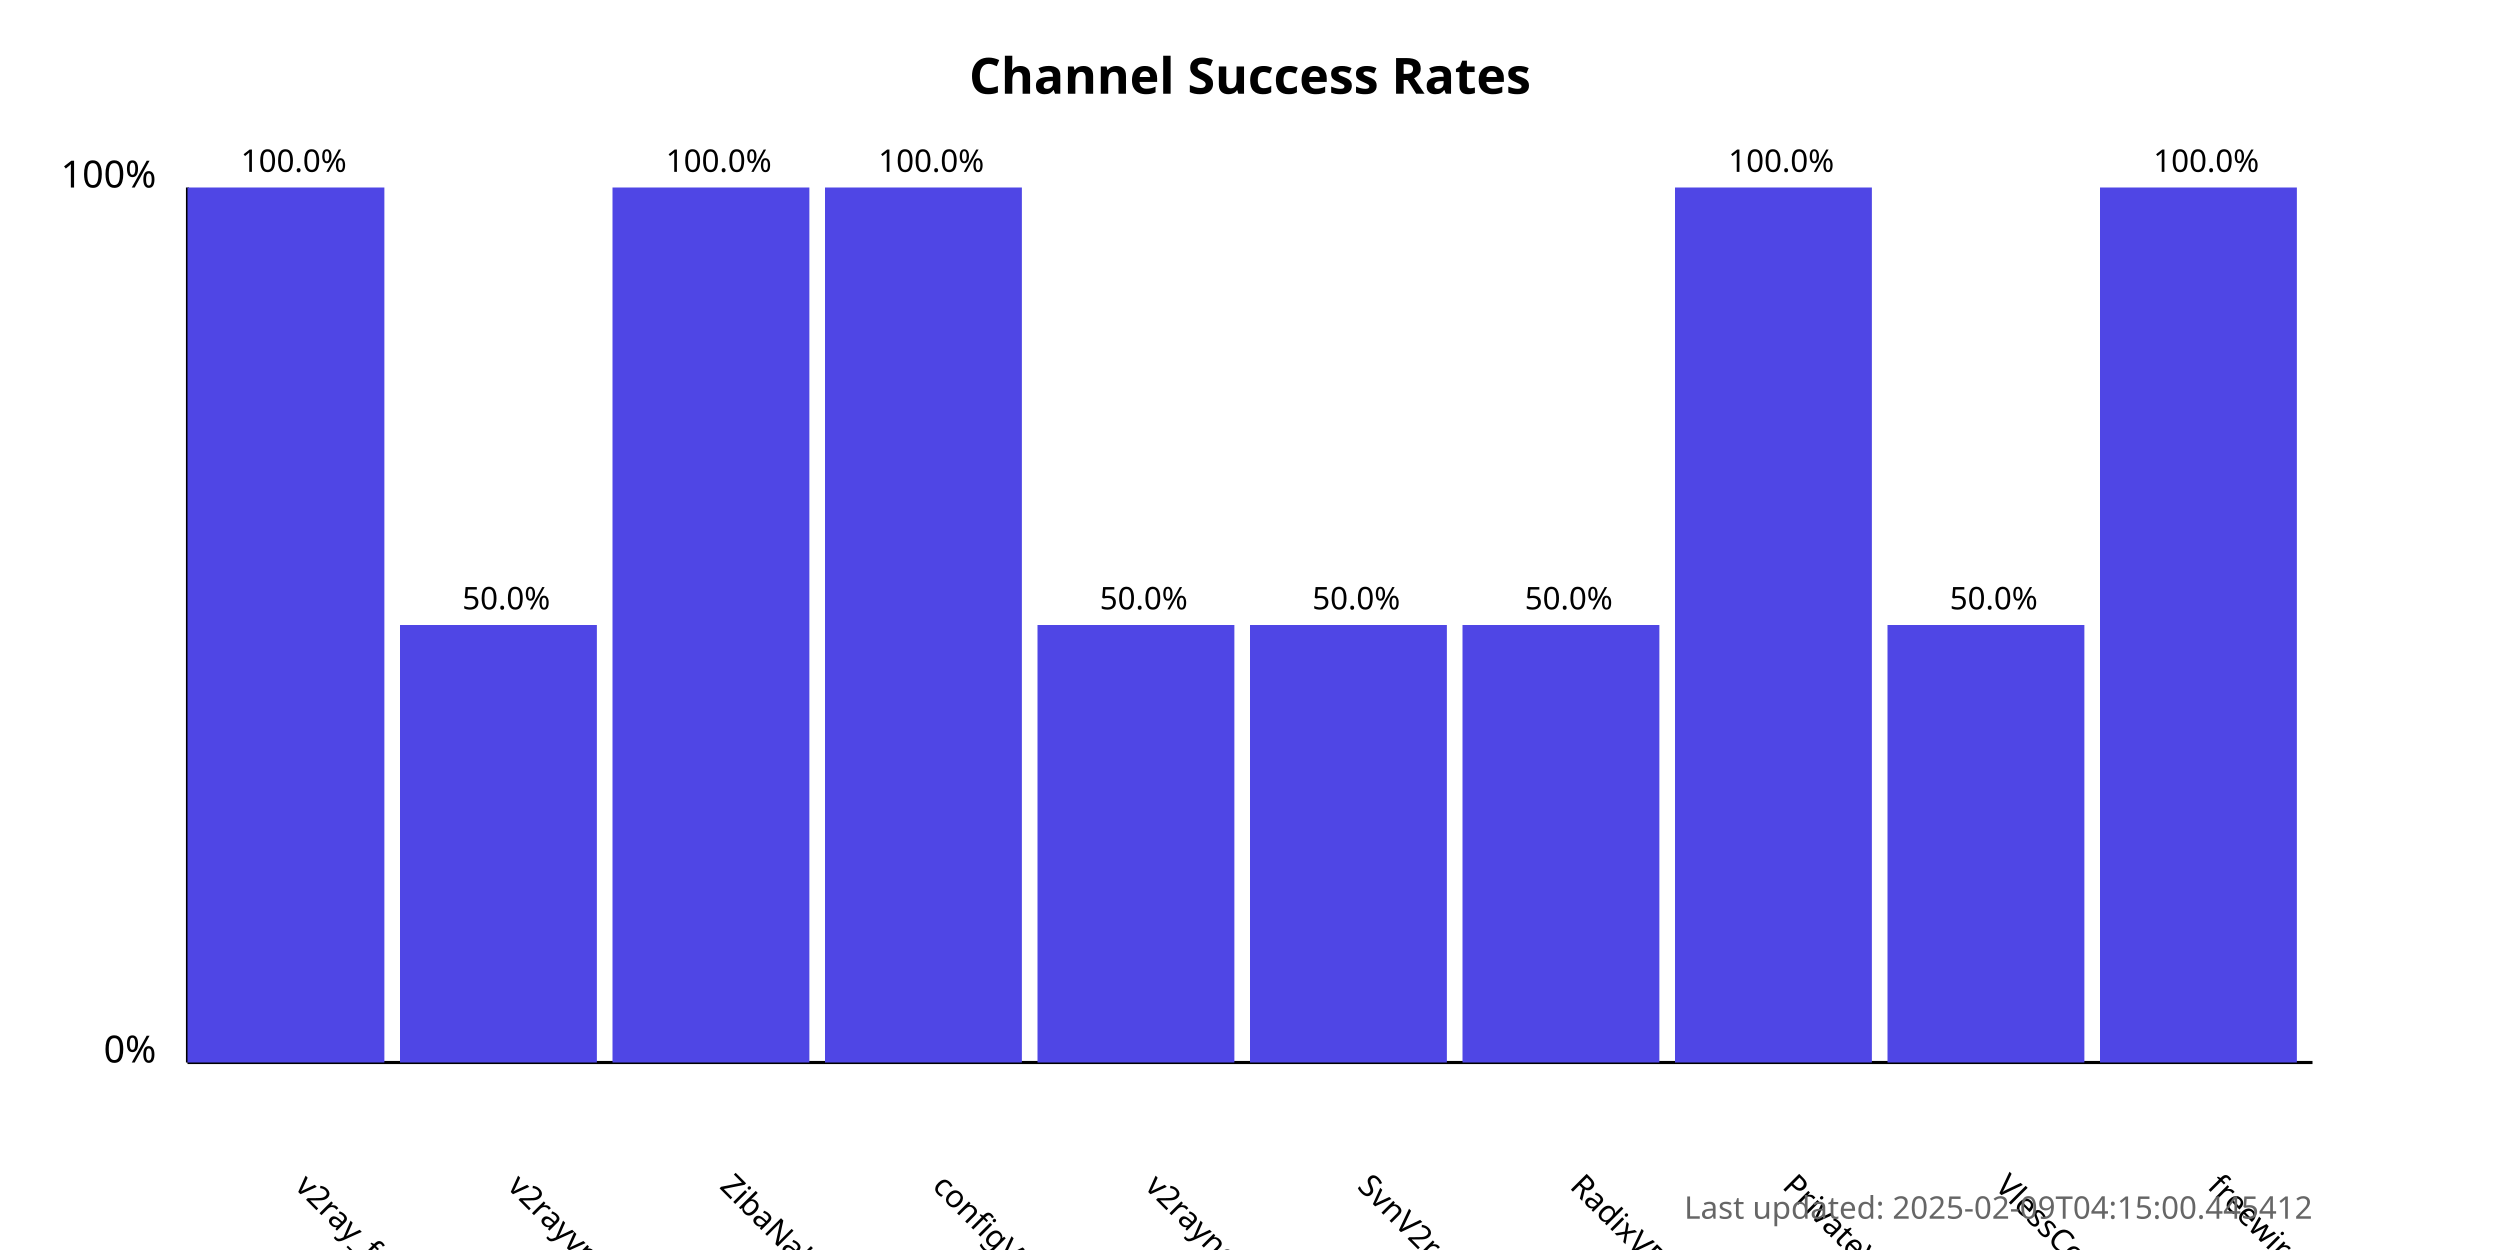
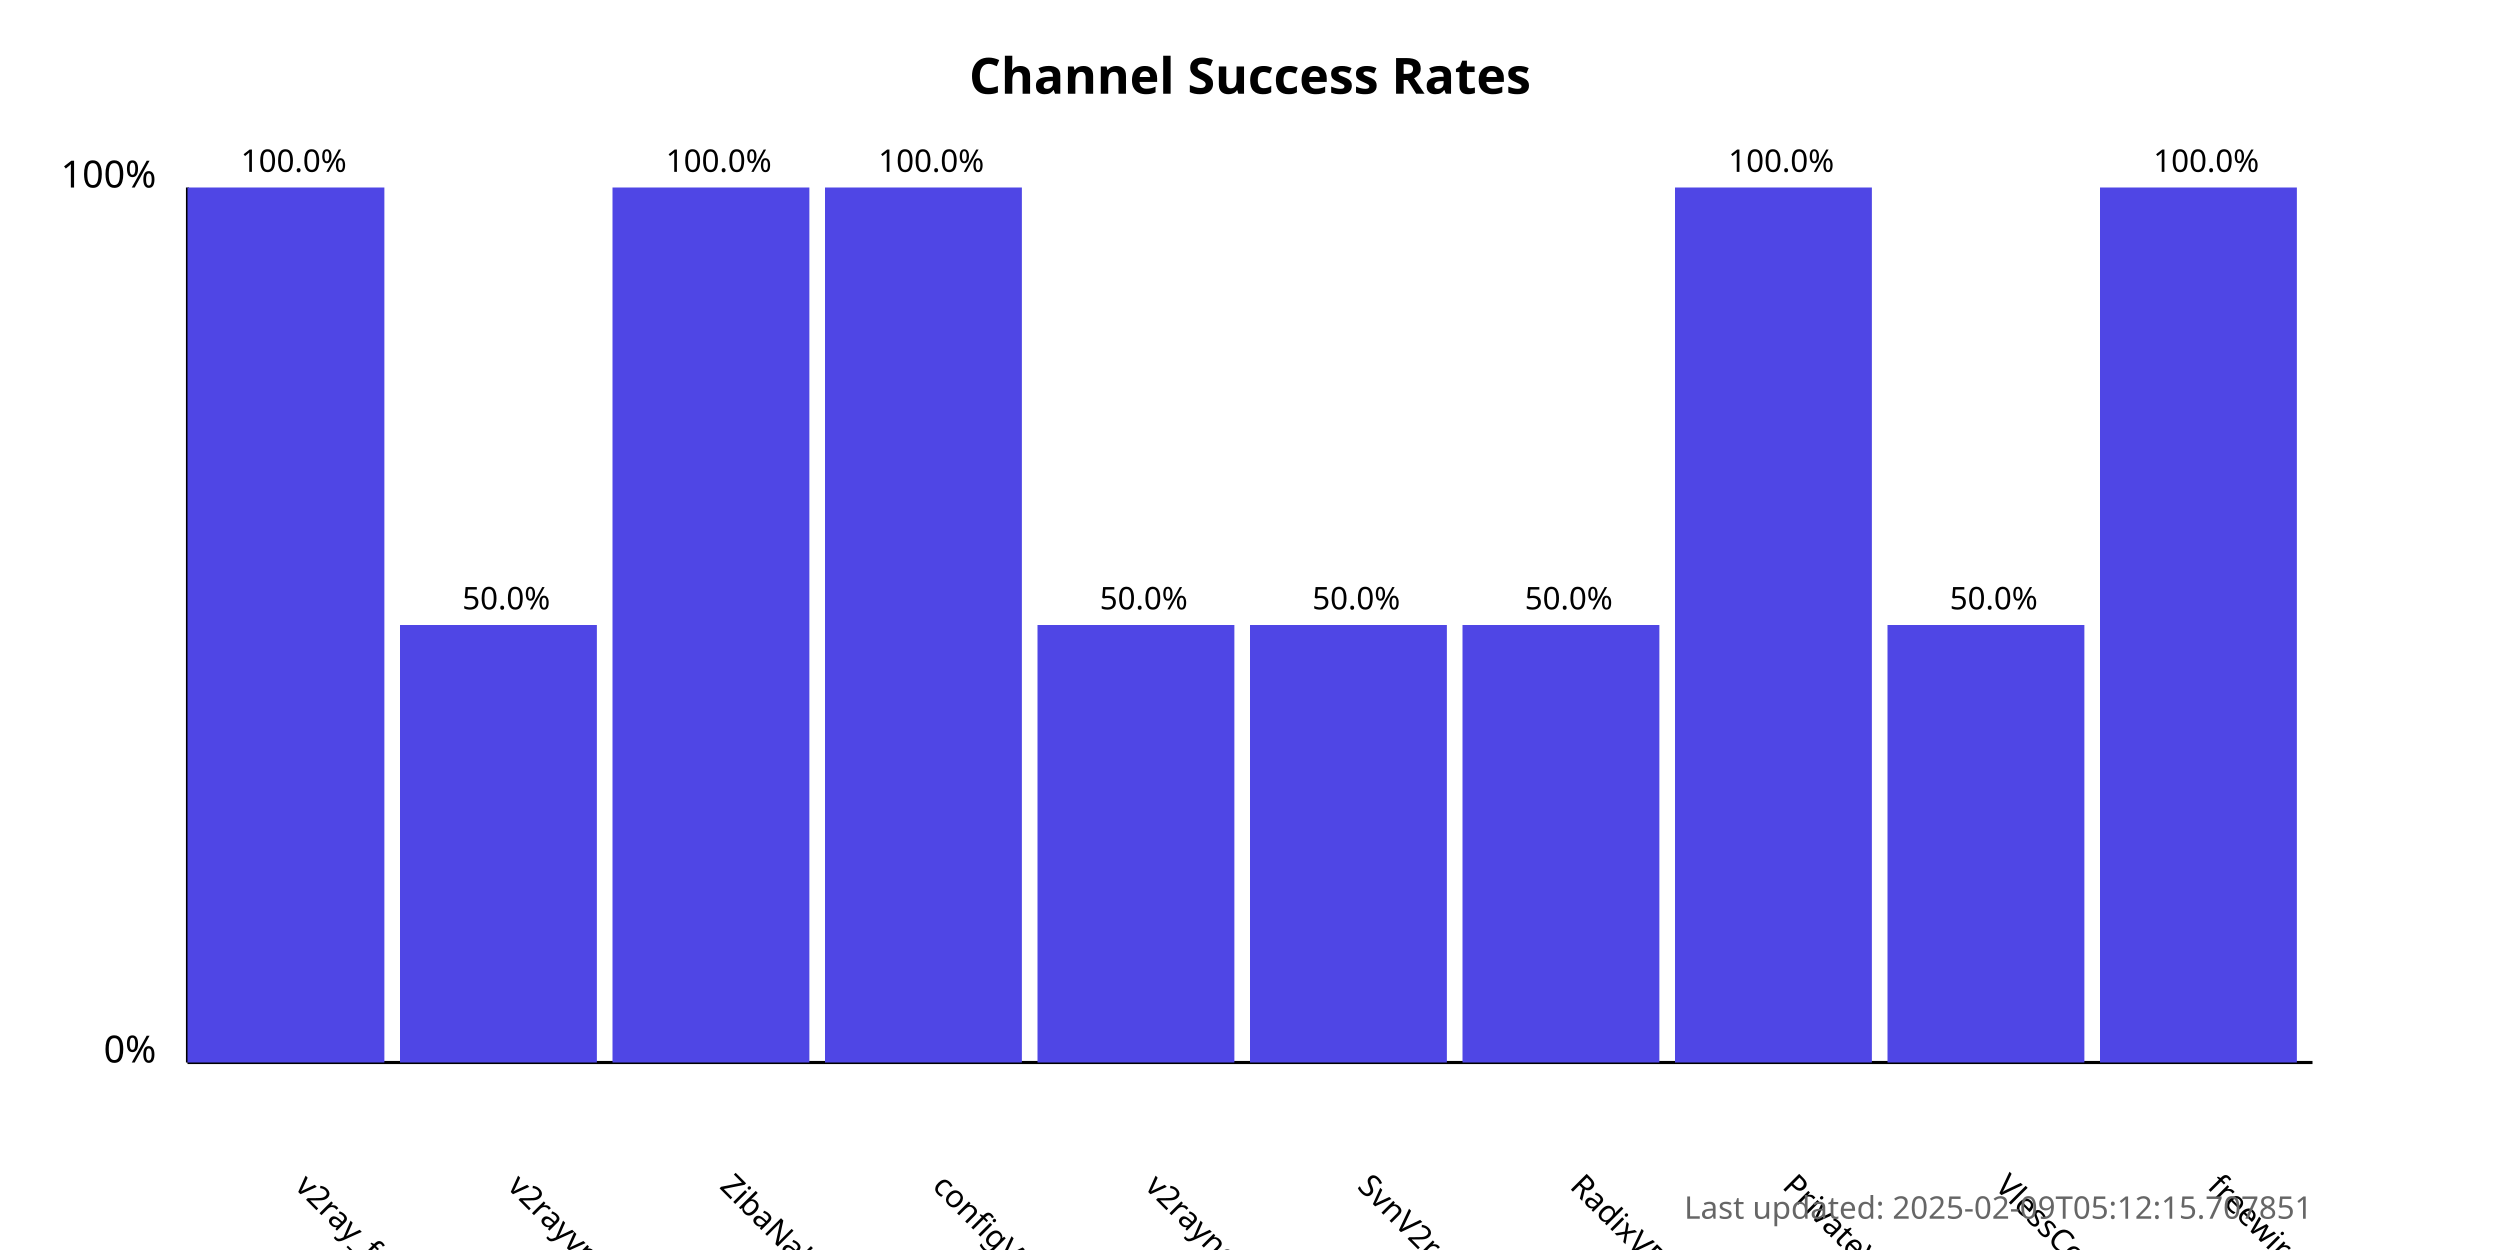
<svg xmlns="http://www.w3.org/2000/svg" width="800" height="400">
  <style>
            .chart-title { font: bold 16px sans-serif; }
            .axis-label { font: 12px sans-serif; }
            .tick-label { font: 10px sans-serif; }
            .bar { fill: #4f46e5; }
            .bar:hover { fill: #6366f1; }
            .timestamp { font: 10px sans-serif; fill: #666; }
        </style>
  <text x="400.0" y="30" text-anchor="middle" class="chart-title">
            Channel Success Rates
        </text>
  <line x1="60" y1="340" x2="60" y2="60" stroke="black" stroke-width="1" />
  <line x1="60" y1="340" x2="740" y2="340" stroke="black" stroke-width="1" />
  <text x="50" y="340" text-anchor="end" class="axis-label">0%</text>
  <text x="50" y="60" text-anchor="end" class="axis-label">100%</text>
  <g>
    <rect x="60" y="60.0" width="63.0" height="280.0" class="bar" />
    <text x="94.0" y="380" transform="rotate(45, 94.0, 380)" text-anchor="start" class="tick-label">
                v2ray_free_conf
            </text>
    <text x="94.0" y="55.0" text-anchor="middle" class="tick-label">
                100.0%
            </text>
  </g>
  <g>
    <rect x="128.0" y="200.0" width="63.0" height="140.0" class="bar" />
    <text x="162.0" y="380" transform="rotate(45, 162.0, 380)" text-anchor="start" class="tick-label">
                v2rayvpno
            </text>
    <text x="162.0" y="195.0" text-anchor="middle" class="tick-label">
                50.0%
            </text>
  </g>
  <g>
    <rect x="196.0" y="60.0" width="63.0" height="280.0" class="bar" />
    <text x="230.0" y="380" transform="rotate(45, 230.0, 380)" text-anchor="start" class="tick-label">
                ZibaNabz
            </text>
    <text x="230.0" y="55.0" text-anchor="middle" class="tick-label">
                100.0%
            </text>
  </g>
  <g>
    <rect x="264.0" y="60.0" width="63.0" height="280.0" class="bar" />
    <text x="298.0" y="380" transform="rotate(45, 298.0, 380)" text-anchor="start" class="tick-label">
                configV2rayForFree
            </text>
    <text x="298.0" y="55.0" text-anchor="middle" class="tick-label">
                100.0%
            </text>
  </g>
  <g>
    <rect x="332.0" y="200.0" width="63.0" height="140.0" class="bar" />
    <text x="366.0" y="380" transform="rotate(45, 366.0, 380)" text-anchor="start" class="tick-label">
                v2rayngvpn
            </text>
    <text x="366.0" y="195.0" text-anchor="middle" class="tick-label">
                50.0%
            </text>
  </g>
  <g>
    <rect x="400.0" y="200.0" width="63.0" height="140.0" class="bar" />
    <text x="434.0" y="380" transform="rotate(45, 434.0, 380)" text-anchor="start" class="tick-label">
                SvnV2ray
            </text>
    <text x="434.0" y="195.0" text-anchor="middle" class="tick-label">
                50.0%
            </text>
  </g>
  <g>
    <rect x="468.0" y="200.0" width="63.0" height="140.0" class="bar" />
    <text x="502.0" y="380" transform="rotate(45, 502.0, 380)" text-anchor="start" class="tick-label">
                RadixVPN
            </text>
    <text x="502.0" y="195.0" text-anchor="middle" class="tick-label">
                50.0%
            </text>
  </g>
  <g>
    <rect x="536.0" y="60.0" width="63.0" height="280.0" class="bar" />
    <text x="570.0" y="380" transform="rotate(45, 570.0, 380)" text-anchor="start" class="tick-label">
                PrivateVPNs
            </text>
    <text x="570.0" y="55.0" text-anchor="middle" class="tick-label">
                100.0%
            </text>
  </g>
  <g>
    <rect x="604.0" y="200.0" width="63.0" height="140.0" class="bar" />
    <text x="638.0" y="380" transform="rotate(45, 638.0, 380)" text-anchor="start" class="tick-label">
                VlessConfig
            </text>
    <text x="638.0" y="195.0" text-anchor="middle" class="tick-label">
                50.0%
            </text>
  </g>
  <g>
    <rect x="672.0" y="60.0" width="63.0" height="280.0" class="bar" />
    <text x="706.0" y="380" transform="rotate(45, 706.0, 380)" text-anchor="start" class="tick-label">
                freewireguard
            </text>
    <text x="706.0" y="55.0" text-anchor="middle" class="tick-label">
                100.0%
            </text>
  </g>
  <text x="740" y="390" text-anchor="end" class="timestamp">
-             Last updated: 2025-02-09T04:15:00.445412
+             Last updated: 2025-02-09T05:12:15.707851
        </text>
</svg>
